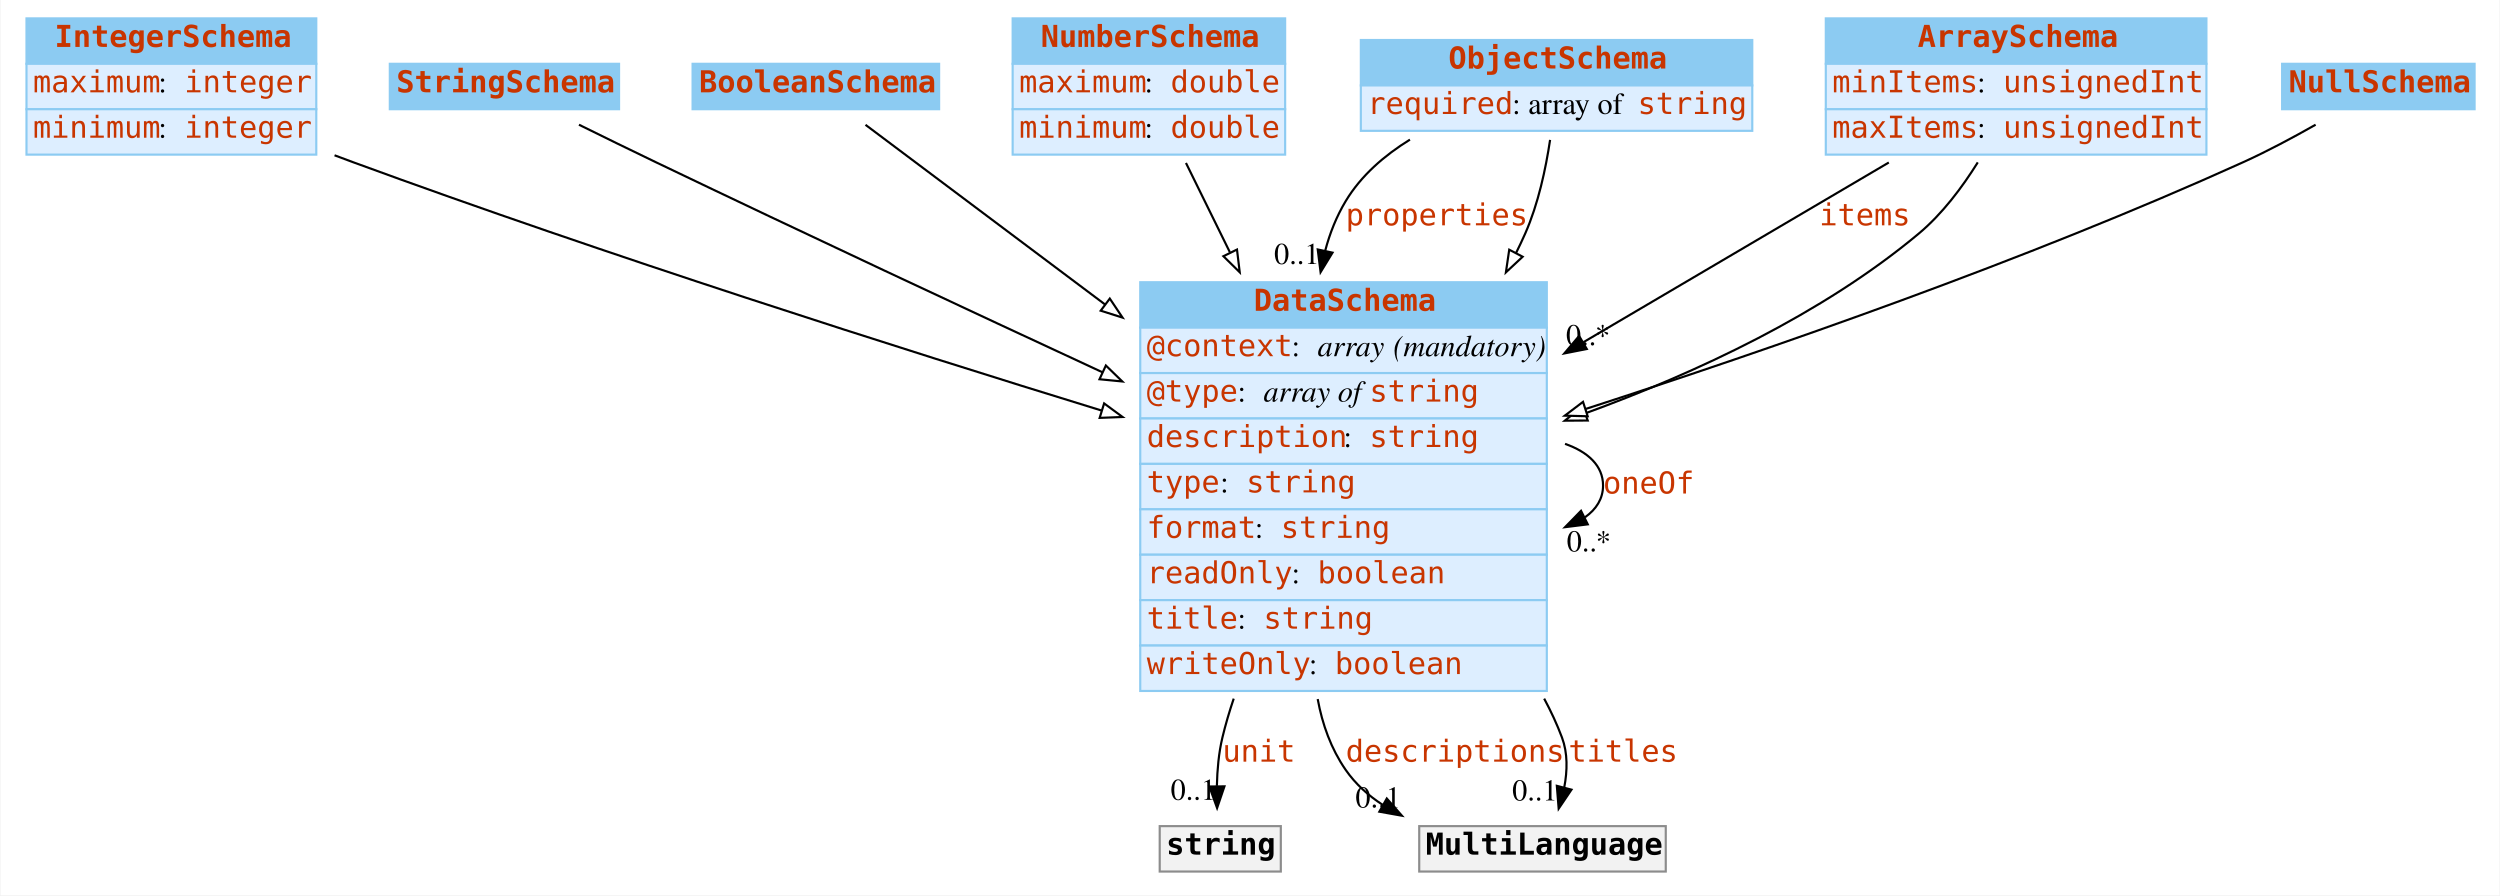
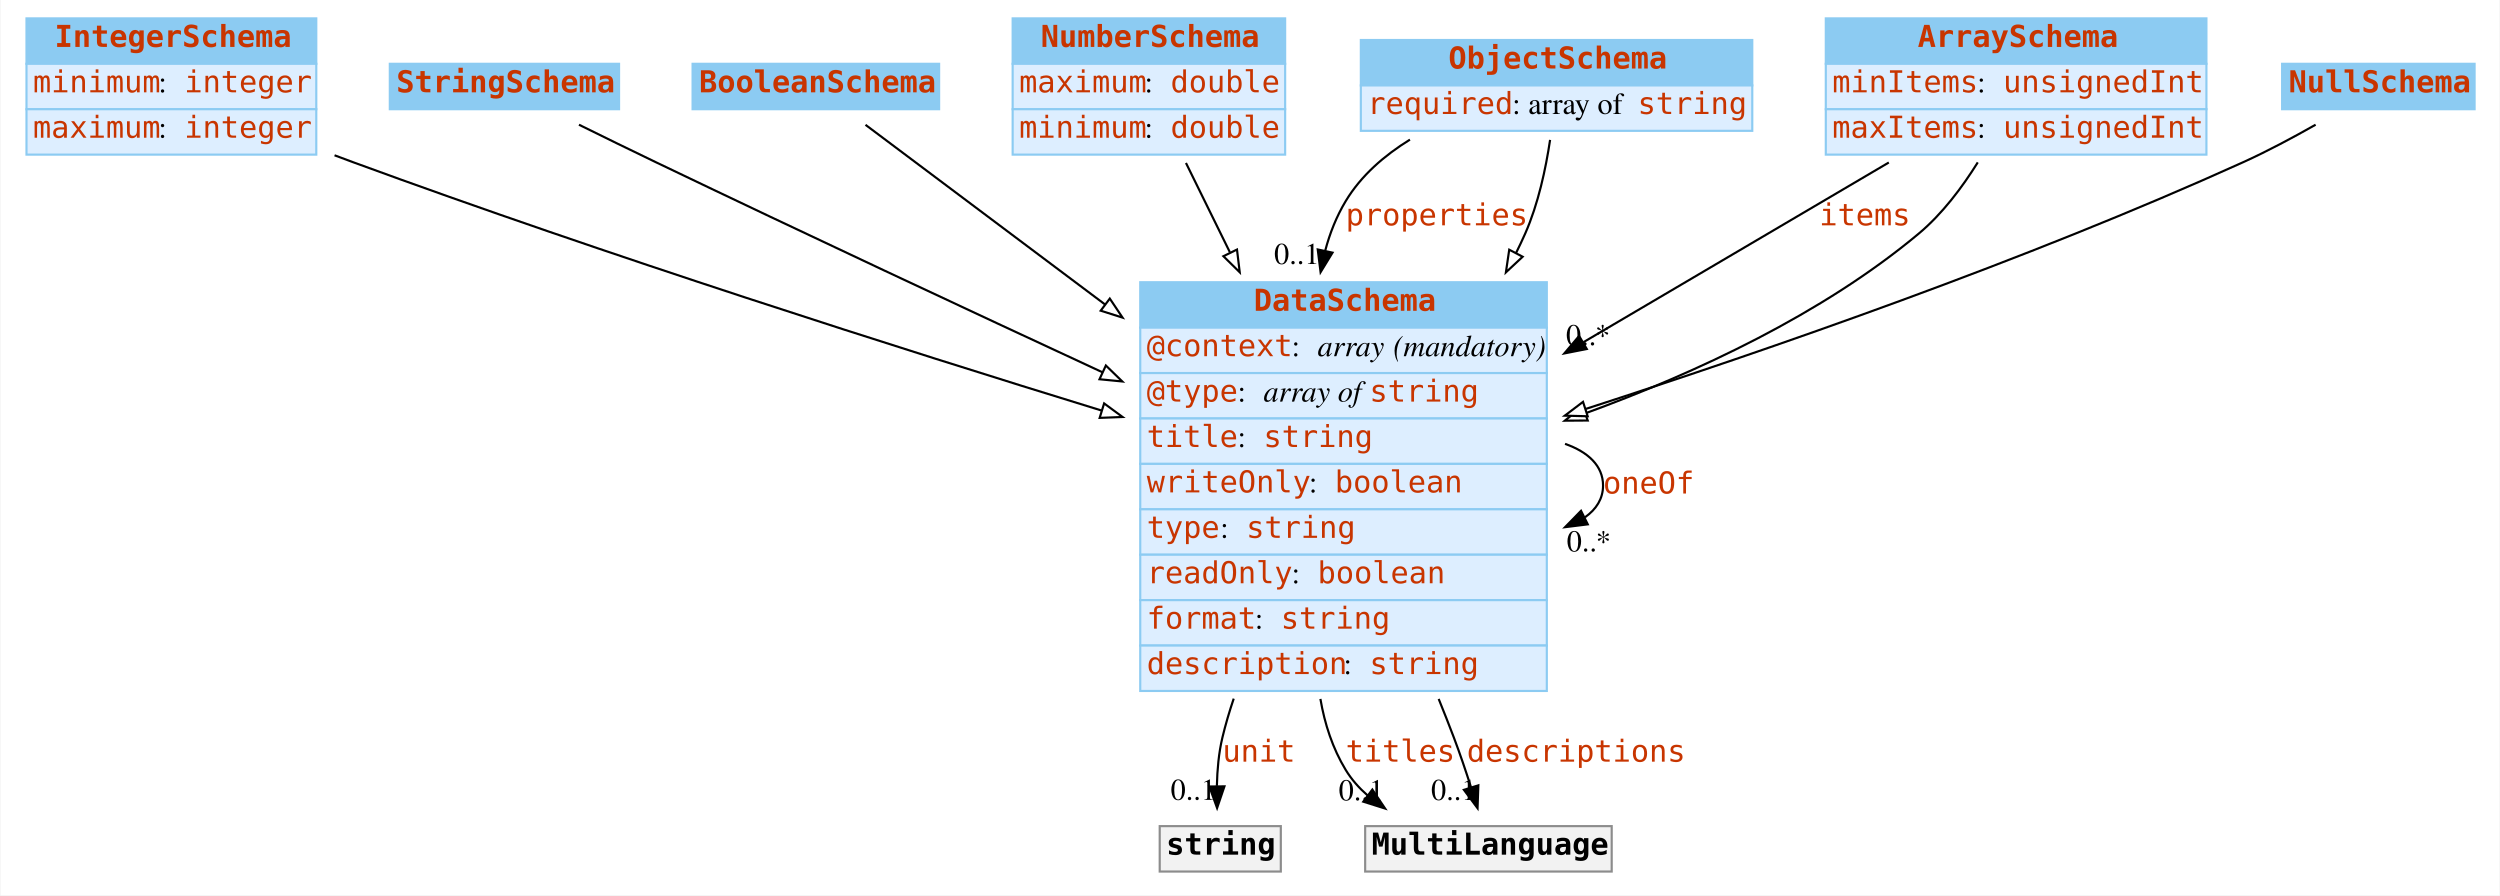
<svg xmlns="http://www.w3.org/2000/svg" width="1156pt" height="414pt" viewBox="0.00 0.00 1155.50 414.00">
  <g id="graph0" class="graph" transform="scale(1 1) rotate(0) translate(4 410)">
    <polygon fill="white" stroke="none" points="-4,4 -4,-410 1151.5,-410 1151.5,4 -4,4" />
    <g id="node1" class="node">
      <polygon fill="#8ccbf2" stroke="none" points="8,-380.5 8,-401.5 142,-401.5 142,-380.5 8,-380.5" />
      <polygon fill="none" stroke="#8ccbf2" points="8,-380.5 8,-401.5 142,-401.5 142,-380.5 8,-380.5" />
      <text text-anchor="start" x="21" y="-388.3" font-family="mono" font-weight="bold" font-size="14.00" fill="#c83500">IntegerSchema</text>
      <polygon fill="#ddeeff" stroke="none" points="8,-359.5 8,-380.5 142,-380.5 142,-359.5 8,-359.5" />
      <polygon fill="none" stroke="#8ccbf2" points="8,-359.5 8,-380.5 142,-380.5 142,-359.5 8,-359.5" />
-       <text text-anchor="start" x="11" y="-367.3" font-family="mono" font-size="14.00" fill="#c83500">maximum</text>
+       <text text-anchor="start" x="11" y="-367.3" font-family="mono" font-size="14.00" fill="#c83500">minimum</text>
      <text text-anchor="start" x="69" y="-367.3" font-family="Times,serif" font-size="14.00"> : </text>
      <text text-anchor="start" x="81" y="-367.3" font-family="mono" font-size="14.00" fill="#c83500">integer</text>
      <polygon fill="#ddeeff" stroke="none" points="8,-338.5 8,-359.5 142,-359.5 142,-338.5 8,-338.5" />
      <polygon fill="none" stroke="#8ccbf2" points="8,-338.5 8,-359.5 142,-359.5 142,-338.5 8,-338.5" />
-       <text text-anchor="start" x="11" y="-346.3" font-family="mono" font-size="14.00" fill="#c83500">minimum</text>
+       <text text-anchor="start" x="11" y="-346.3" font-family="mono" font-size="14.00" fill="#c83500">maximum</text>
      <text text-anchor="start" x="69" y="-346.3" font-family="Times,serif" font-size="14.00"> : </text>
      <text text-anchor="start" x="81" y="-346.3" font-family="mono" font-size="14.00" fill="#c83500">integer</text>
    </g>
    <g id="node8" class="node">
      <polygon fill="#8ccbf2" stroke="none" points="523,-258.5 523,-279.5 711,-279.5 711,-258.5 523,-258.5" />
      <polygon fill="none" stroke="#8ccbf2" points="523,-258.5 523,-279.5 711,-279.5 711,-258.5 523,-258.5" />
      <text text-anchor="start" x="575.5" y="-266.3" font-family="mono" font-weight="bold" font-size="14.00" fill="#c83500">DataSchema</text>
      <polygon fill="#ddeeff" stroke="none" points="523,-237.5 523,-258.5 711,-258.5 711,-237.5 523,-237.5" />
      <polygon fill="none" stroke="#8ccbf2" points="523,-237.5 523,-258.5 711,-258.5 711,-237.5 523,-237.5" />
      <text text-anchor="start" x="526" y="-245.3" font-family="mono" font-size="14.00" fill="#c83500">@context</text>
      <text text-anchor="start" x="593" y="-245.3" font-family="Times,serif" font-size="14.00"> : </text>
      <text text-anchor="start" x="605" y="-245.3" font-family="Times,serif" font-style="italic" font-size="14.00">array</text>
      <text text-anchor="start" x="636" y="-245.3" font-family="Times,serif" font-size="14.00"> </text>
      <text text-anchor="start" x="640" y="-245.3" font-family="Times,serif" font-style="italic" font-size="14.00">(mandatory)</text>
      <polygon fill="#ddeeff" stroke="none" points="523,-216.5 523,-237.5 711,-237.5 711,-216.5 523,-216.5" />
      <polygon fill="none" stroke="#8ccbf2" points="523,-216.5 523,-237.5 711,-237.5 711,-216.5 523,-216.5" />
      <text text-anchor="start" x="526" y="-224.3" font-family="mono" font-size="14.00" fill="#c83500">@type</text>
      <text text-anchor="start" x="568" y="-224.3" font-family="Times,serif" font-size="14.00"> : </text>
      <text text-anchor="start" x="580" y="-224.3" font-family="Times,serif" font-style="italic" font-size="14.00">array of </text>
      <text text-anchor="start" x="629" y="-224.3" font-family="mono" font-size="14.00" fill="#c83500">string</text>
      <polygon fill="#ddeeff" stroke="none" points="523,-195.5 523,-216.5 711,-216.5 711,-195.5 523,-195.5" />
      <polygon fill="none" stroke="#8ccbf2" points="523,-195.5 523,-216.5 711,-216.5 711,-195.5 523,-195.5" />
-       <text text-anchor="start" x="526" y="-203.3" font-family="mono" font-size="14.00" fill="#c83500">description</text>
-       <text text-anchor="start" x="617" y="-203.3" font-family="Times,serif" font-size="14.00"> : </text>
-       <text text-anchor="start" x="629" y="-203.3" font-family="mono" font-size="14.00" fill="#c83500">string</text>
+       <text text-anchor="start" x="526" y="-203.3" font-family="mono" font-size="14.00" fill="#c83500">title</text>
+       <text text-anchor="start" x="568" y="-203.3" font-family="Times,serif" font-size="14.00"> : </text>
+       <text text-anchor="start" x="580" y="-203.3" font-family="mono" font-size="14.00" fill="#c83500">string</text>
      <polygon fill="#ddeeff" stroke="none" points="523,-174.5 523,-195.5 711,-195.5 711,-174.5 523,-174.5" />
      <polygon fill="none" stroke="#8ccbf2" points="523,-174.5 523,-195.5 711,-195.5 711,-174.5 523,-174.5" />
-       <text text-anchor="start" x="526" y="-182.3" font-family="mono" font-size="14.00" fill="#c83500">type</text>
-       <text text-anchor="start" x="560" y="-182.3" font-family="Times,serif" font-size="14.00"> : </text>
-       <text text-anchor="start" x="572" y="-182.3" font-family="mono" font-size="14.00" fill="#c83500">string</text>
+       <text text-anchor="start" x="526" y="-182.3" font-family="mono" font-size="14.00" fill="#c83500">writeOnly</text>
+       <text text-anchor="start" x="601" y="-182.3" font-family="Times,serif" font-size="14.00"> : </text>
+       <text text-anchor="start" x="613" y="-182.3" font-family="mono" font-size="14.00" fill="#c83500">boolean</text>
      <polygon fill="#ddeeff" stroke="none" points="523,-153.5 523,-174.5 711,-174.5 711,-153.5 523,-153.5" />
      <polygon fill="none" stroke="#8ccbf2" points="523,-153.5 523,-174.5 711,-174.5 711,-153.5 523,-153.5" />
-       <text text-anchor="start" x="526" y="-161.3" font-family="mono" font-size="14.00" fill="#c83500">format</text>
-       <text text-anchor="start" x="576" y="-161.3" font-family="Times,serif" font-size="14.00"> : </text>
-       <text text-anchor="start" x="588" y="-161.3" font-family="mono" font-size="14.00" fill="#c83500">string</text>
+       <text text-anchor="start" x="526" y="-161.3" font-family="mono" font-size="14.00" fill="#c83500">type</text>
+       <text text-anchor="start" x="560" y="-161.3" font-family="Times,serif" font-size="14.00"> : </text>
+       <text text-anchor="start" x="572" y="-161.3" font-family="mono" font-size="14.00" fill="#c83500">string</text>
      <polygon fill="#ddeeff" stroke="none" points="523,-132.5 523,-153.5 711,-153.5 711,-132.5 523,-132.5" />
      <polygon fill="none" stroke="#8ccbf2" points="523,-132.5 523,-153.5 711,-153.5 711,-132.5 523,-132.5" />
      <text text-anchor="start" x="526" y="-140.3" font-family="mono" font-size="14.00" fill="#c83500">readOnly</text>
      <text text-anchor="start" x="593" y="-140.3" font-family="Times,serif" font-size="14.00"> : </text>
      <text text-anchor="start" x="605" y="-140.3" font-family="mono" font-size="14.00" fill="#c83500">boolean</text>
      <polygon fill="#ddeeff" stroke="none" points="523,-111.5 523,-132.5 711,-132.5 711,-111.5 523,-111.5" />
      <polygon fill="none" stroke="#8ccbf2" points="523,-111.5 523,-132.5 711,-132.5 711,-111.5 523,-111.5" />
-       <text text-anchor="start" x="526" y="-119.3" font-family="mono" font-size="14.00" fill="#c83500">title</text>
-       <text text-anchor="start" x="568" y="-119.3" font-family="Times,serif" font-size="14.00"> : </text>
-       <text text-anchor="start" x="580" y="-119.3" font-family="mono" font-size="14.00" fill="#c83500">string</text>
+       <text text-anchor="start" x="526" y="-119.3" font-family="mono" font-size="14.00" fill="#c83500">format</text>
+       <text text-anchor="start" x="576" y="-119.3" font-family="Times,serif" font-size="14.00"> : </text>
+       <text text-anchor="start" x="588" y="-119.3" font-family="mono" font-size="14.00" fill="#c83500">string</text>
      <polygon fill="#ddeeff" stroke="none" points="523,-90.5 523,-111.5 711,-111.5 711,-90.5 523,-90.5" />
      <polygon fill="none" stroke="#8ccbf2" points="523,-90.5 523,-111.5 711,-111.5 711,-90.5 523,-90.5" />
-       <text text-anchor="start" x="526" y="-98.3" font-family="mono" font-size="14.00" fill="#c83500">writeOnly</text>
-       <text text-anchor="start" x="601" y="-98.3" font-family="Times,serif" font-size="14.00"> : </text>
-       <text text-anchor="start" x="613" y="-98.3" font-family="mono" font-size="14.00" fill="#c83500">boolean</text>
+       <text text-anchor="start" x="526" y="-98.3" font-family="mono" font-size="14.00" fill="#c83500">description</text>
+       <text text-anchor="start" x="617" y="-98.3" font-family="Times,serif" font-size="14.00"> : </text>
+       <text text-anchor="start" x="629" y="-98.3" font-family="mono" font-size="14.00" fill="#c83500">string</text>
    </g>
-     <g id="edge8" class="edge">
+     <g id="edge10" class="edge">
      <path fill="none" stroke="black" d="M150.45,-338.195C153.33,-337.1 156.188,-336.032 159,-335 275.91,-292.109 411.856,-248.848 505.089,-220.172" />
      <polygon fill="white" stroke="black" points="506.292,-223.464 514.824,-217.183 504.237,-216.772 506.292,-223.464" />
    </g>
    <g id="node2" class="node">
      <polygon fill="#8ccbf2" stroke="none" points="176,-359.5 176,-380.5 282,-380.5 282,-359.5 176,-359.5" />
      <polygon fill="none" stroke="#8ccbf2" points="176,-359.5 176,-380.5 282,-380.5 282,-359.5 176,-359.5" />
      <text text-anchor="start" x="179" y="-367.3" font-family="mono" font-weight="bold" font-size="14.00" fill="#c83500">StringSchema</text>
    </g>
    <g id="edge13" class="edge">
      <path fill="none" stroke="black" d="M263.466,-352.334C274.764,-346.755 287.396,-340.568 299,-335 367.319,-302.217 444.309,-266.239 505.421,-237.908" />
      <polygon fill="white" stroke="black" points="507.101,-240.987 514.703,-233.607 504.158,-234.635 507.101,-240.987" />
    </g>
    <g id="node3" class="node">
      <polygon fill="#8ccbf2" stroke="none" points="316,-359.5 316,-380.5 430,-380.5 430,-359.5 316,-359.5" />
      <polygon fill="none" stroke="#8ccbf2" points="316,-359.5 316,-380.5 430,-380.5 430,-359.5 316,-359.5" />
      <text text-anchor="start" x="319" y="-367.3" font-family="mono" font-weight="bold" font-size="14.00" fill="#c83500">BooleanSchema</text>
    </g>
    <g id="edge11" class="edge">
      <path fill="none" stroke="black" d="M395.955,-352.284C421.644,-333.017 465.143,-300.392 506.792,-269.156" />
      <polygon fill="white" stroke="black" points="508.916,-271.938 514.816,-263.138 504.716,-266.338 508.916,-271.938" />
    </g>
    <g id="node4" class="node">
      <polygon fill="#8ccbf2" stroke="none" points="464,-380.5 464,-401.5 590,-401.5 590,-380.5 464,-380.5" />
      <polygon fill="none" stroke="#8ccbf2" points="464,-380.5 464,-401.5 590,-401.5 590,-380.5 464,-380.5" />
      <text text-anchor="start" x="477" y="-388.3" font-family="mono" font-weight="bold" font-size="14.00" fill="#c83500">NumberSchema</text>
      <polygon fill="#ddeeff" stroke="none" points="464,-359.5 464,-380.5 590,-380.5 590,-359.5 464,-359.5" />
      <polygon fill="none" stroke="#8ccbf2" points="464,-359.5 464,-380.5 590,-380.5 590,-359.5 464,-359.5" />
      <text text-anchor="start" x="467" y="-367.3" font-family="mono" font-size="14.00" fill="#c83500">maximum</text>
      <text text-anchor="start" x="525" y="-367.3" font-family="Times,serif" font-size="14.00"> : </text>
      <text text-anchor="start" x="537" y="-367.3" font-family="mono" font-size="14.00" fill="#c83500">double</text>
      <polygon fill="#ddeeff" stroke="none" points="464,-338.5 464,-359.5 590,-359.5 590,-338.5 464,-338.5" />
      <polygon fill="none" stroke="#8ccbf2" points="464,-338.5 464,-359.5 590,-359.5 590,-338.5 464,-338.5" />
      <text text-anchor="start" x="467" y="-346.3" font-family="mono" font-size="14.00" fill="#c83500">minimum</text>
      <text text-anchor="start" x="525" y="-346.3" font-family="Times,serif" font-size="14.00"> : </text>
      <text text-anchor="start" x="537" y="-346.3" font-family="mono" font-size="14.00" fill="#c83500">double</text>
    </g>
-     <g id="edge10" class="edge">
+     <g id="edge7" class="edge">
      <path fill="none" stroke="black" d="M544.14,-334.648C550.095,-322.539 557.124,-308.248 564.426,-293.4" />
      <polygon fill="white" stroke="black" points="567.729,-294.616 569.001,-284.098 561.447,-291.527 567.729,-294.616" />
    </g>
    <g id="node5" class="node">
      <polygon fill="#8ccbf2" stroke="none" points="625,-370.5 625,-391.5 806,-391.5 806,-370.5 625,-370.5" />
      <polygon fill="none" stroke="#8ccbf2" points="625,-370.5 625,-391.5 806,-391.5 806,-370.5 625,-370.5" />
      <text text-anchor="start" x="665.5" y="-378.3" font-family="mono" font-weight="bold" font-size="14.00" fill="#c83500">ObjectSchema</text>
      <polygon fill="#ddeeff" stroke="none" points="625,-349.5 625,-370.5 806,-370.5 806,-349.5 625,-349.5" />
      <polygon fill="none" stroke="#8ccbf2" points="625,-349.5 625,-370.5 806,-370.5 806,-349.5 625,-349.5" />
      <text text-anchor="start" x="628" y="-357.3" font-family="mono" font-size="14.00" fill="#c83500">required</text>
      <text text-anchor="start" x="695" y="-357.3" font-family="Times,serif" font-size="14.00"> : array of </text>
      <text text-anchor="start" x="753" y="-357.3" font-family="mono" font-size="14.00" fill="#c83500">string</text>
    </g>
    <g id="edge1" class="edge">
      <path fill="none" stroke="black" d="M647.71,-345.436C635.883,-338.14 625.102,-328.817 618,-317 613.727,-309.89 610.655,-302.144 608.529,-294.09" />
      <polygon fill="black" stroke="black" points="611.913,-293.176 606.388,-284.135 605.069,-294.648 611.913,-293.176" />
      <text text-anchor="start" x="618" y="-305.8" font-family="mono" font-size="14.00" fill="#c83500">properties</text>
      <text text-anchor="middle" x="595.388" y="-287.935" font-family="Times,serif" font-size="14.00">0..1</text>
    </g>
-     <g id="edge9" class="edge">
+     <g id="edge8" class="edge">
      <path fill="none" stroke="black" d="M712.51,-345.311C710.534,-332.094 707.054,-315.68 701,-302 699.67,-298.996 698.254,-295.993 696.762,-293" />
      <polygon fill="white" stroke="black" points="699.817,-291.289 692.075,-284.057 693.617,-294.539 699.817,-291.289" />
    </g>
    <g id="node6" class="node">
      <polygon fill="#8ccbf2" stroke="none" points="840,-380.5 840,-401.5 1016,-401.5 1016,-380.5 840,-380.5" />
      <polygon fill="none" stroke="#8ccbf2" points="840,-380.5 840,-401.5 1016,-401.5 1016,-380.5 840,-380.5" />
      <text text-anchor="start" x="882.5" y="-388.3" font-family="mono" font-weight="bold" font-size="14.00" fill="#c83500">ArraySchema</text>
      <polygon fill="#ddeeff" stroke="none" points="840,-359.5 840,-380.5 1016,-380.5 1016,-359.5 840,-359.5" />
      <polygon fill="none" stroke="#8ccbf2" points="840,-359.5 840,-380.5 1016,-380.5 1016,-359.5 840,-359.5" />
      <text text-anchor="start" x="843" y="-367.3" font-family="mono" font-size="14.00" fill="#c83500">minItems</text>
      <text text-anchor="start" x="910" y="-367.3" font-family="Times,serif" font-size="14.00"> : </text>
      <text text-anchor="start" x="922" y="-367.3" font-family="mono" font-size="14.00" fill="#c83500">unsignedInt</text>
      <polygon fill="#ddeeff" stroke="none" points="840,-338.5 840,-359.5 1016,-359.5 1016,-338.5 840,-338.5" />
      <polygon fill="none" stroke="#8ccbf2" points="840,-338.5 840,-359.5 1016,-359.5 1016,-338.5 840,-338.5" />
      <text text-anchor="start" x="843" y="-346.3" font-family="mono" font-size="14.00" fill="#c83500">maxItems</text>
      <text text-anchor="start" x="910" y="-346.3" font-family="Times,serif" font-size="14.00"> : </text>
      <text text-anchor="start" x="922" y="-346.3" font-family="mono" font-size="14.00" fill="#c83500">unsignedInt</text>
    </g>
    <g id="edge2" class="edge">
      <path fill="none" stroke="black" d="M869.138,-334.864C829.351,-311.452 775.579,-279.812 727.913,-251.764" />
      <polygon fill="black" stroke="black" points="729.482,-248.626 719.089,-246.572 725.932,-254.659 729.482,-248.626" />
      <text text-anchor="start" x="837" y="-305.8" font-family="mono" font-size="14.00" fill="#c83500">items</text>
      <text text-anchor="middle" x="730.089" y="-250.372" font-family="Times,serif" font-size="14.00">0..*</text>
    </g>
-     <g id="edge7" class="edge">
+     <g id="edge9" class="edge">
      <path fill="none" stroke="black" d="M910.273,-334.915C903.037,-323.308 893.806,-311.032 883,-302 838.363,-264.69 779.827,-237.53 729.034,-218.958" />
      <polygon fill="white" stroke="black" points="729.91,-215.554 719.315,-215.474 727.547,-222.143 729.91,-215.554" />
    </g>
    <g id="node7" class="node">
      <polygon fill="#8ccbf2" stroke="none" points="1051,-359.5 1051,-380.5 1140,-380.5 1140,-359.5 1051,-359.5" />
      <polygon fill="none" stroke="#8ccbf2" points="1051,-359.5 1051,-380.5 1140,-380.5 1140,-359.5 1051,-359.5" />
      <text text-anchor="start" x="1054" y="-367.3" font-family="mono" font-weight="bold" font-size="14.00" fill="#c83500">NullSchema</text>
    </g>
    <g id="edge12" class="edge">
      <path fill="none" stroke="black" d="M1066.49,-352.342C1056.14,-346.459 1044.22,-340.083 1033,-335 932.613,-289.527 813.837,-248.31 728.954,-220.902" />
      <polygon fill="white" stroke="black" points="729.885,-217.525 719.294,-217.795 727.742,-224.188 729.885,-217.525" />
    </g>
    <g id="edge6" class="edge">
      <path fill="none" stroke="black" d="M719.418,-204.764C730.134,-201.003 737,-194.582 737,-185.5 737,-179.398 733.9,-174.497 728.616,-170.797" />
      <polygon fill="black" stroke="black" points="729.932,-167.543 719.418,-166.236 726.822,-173.814 729.932,-167.543" />
      <text text-anchor="start" x="737" y="-181.8" font-family="mono" font-size="14.00" fill="#c83500">oneOf</text>
      <text text-anchor="middle" x="730.418" y="-155.036" font-family="Times,serif" font-size="14.00">0..*</text>
    </g>
    <g id="node9" class="node">
      <polygon fill="#f2f2f2" stroke="none" points="532,-7 532,-28 588,-28 588,-7 532,-7" />
      <polygon fill="none" stroke="#8c8c8c" points="532,-7 532,-28 588,-28 588,-7 532,-7" />
      <text text-anchor="start" x="535" y="-14.8" font-family="mono" font-weight="bold" font-size="14.00">string</text>
    </g>
    <g id="edge3" class="edge">
      <path fill="none" stroke="black" d="M566.221,-86.954C564.201,-80.97 562.431,-74.959 561,-69 559.283,-61.853 558.593,-53.965 558.437,-46.608" />
      <polygon fill="black" stroke="black" points="561.939,-46.39 558.535,-36.357 554.94,-46.323 561.939,-46.39" />
      <text text-anchor="start" x="561" y="-57.8" font-family="mono" font-size="14.00" fill="#c83500">unit</text>
      <text text-anchor="middle" x="547.535" y="-40.157" font-family="Times,serif" font-size="14.00">0..1</text>
    </g>
    <g id="node10" class="node">
-       <polygon fill="#f2f2f2" stroke="none" points="652,-7 652,-28 766,-28 766,-7 652,-7" />
-       <polygon fill="none" stroke="#8c8c8c" points="652,-7 652,-28 766,-28 766,-7 652,-7" />
-       <text text-anchor="start" x="655" y="-14.8" font-family="mono" font-weight="bold" font-size="14.00">MultiLanguage</text>
+       <polygon fill="#f2f2f2" stroke="none" points="627,-7 627,-28 741,-28 741,-7 627,-7" />
+       <polygon fill="none" stroke="#8c8c8c" points="627,-7 627,-28 741,-28 741,-7 627,-7" />
+       <text text-anchor="start" x="630" y="-14.8" font-family="mono" font-weight="bold" font-size="14.00">MultiLanguage</text>
    </g>
    <g id="edge4" class="edge">
-       <path fill="none" stroke="black" d="M605.054,-86.753C607.192,-75.036 611.228,-63.779 618,-54 622.54,-47.444 628.49,-42.116 635.178,-37.785" />
-       <polygon fill="black" stroke="black" points="637.001,-40.776 643.994,-32.817 633.564,-34.678 637.001,-40.776" />
-       <text text-anchor="start" x="618" y="-57.8" font-family="mono" font-size="14.00" fill="#c83500">descriptions</text>
-       <text text-anchor="middle" x="632.994" y="-36.617" font-family="Times,serif" font-size="14.00">0..1</text>
+       <path fill="none" stroke="black" d="M606.306,-86.816C608.288,-75.218 611.947,-63.975 618,-54 620.706,-49.541 624.191,-45.618 628.143,-42.175" />
+       <polygon fill="black" stroke="black" points="630.321,-44.917 636.237,-36.127 626.131,-39.309 630.321,-44.917" />
+       <text text-anchor="start" x="618" y="-57.8" font-family="mono" font-size="14.00" fill="#c83500">titles</text>
+       <text text-anchor="middle" x="625.237" y="-39.927" font-family="Times,serif" font-size="14.00">0..1</text>
    </g>
    <g id="edge5" class="edge">
-       <path fill="none" stroke="black" d="M709.773,-86.959C712.925,-81.108 715.706,-75.109 718,-69 720.729,-61.734 720.518,-53.555 719.066,-45.95" />
-       <polygon fill="black" stroke="black" points="722.399,-44.859 716.477,-36.073 715.628,-46.634 722.399,-44.859" />
-       <text text-anchor="start" x="721" y="-57.8" font-family="mono" font-size="14.00" fill="#c83500">titles</text>
-       <text text-anchor="middle" x="705.477" y="-39.873" font-family="Times,serif" font-size="14.00">0..1</text>
+       <path fill="none" stroke="black" d="M660.992,-86.813C663.428,-80.812 665.783,-74.841 668,-69 670.802,-61.619 673.539,-53.508 675.935,-46.006" />
+       <polygon fill="black" stroke="black" points="679.333,-46.868 678.965,-36.28 672.649,-44.786 679.333,-46.868" />
+       <text text-anchor="start" x="674" y="-57.8" font-family="mono" font-size="14.00" fill="#c83500">descriptions</text>
+       <text text-anchor="middle" x="667.965" y="-40.08" font-family="Times,serif" font-size="14.00">0..1</text>
    </g>
  </g>
</svg>
